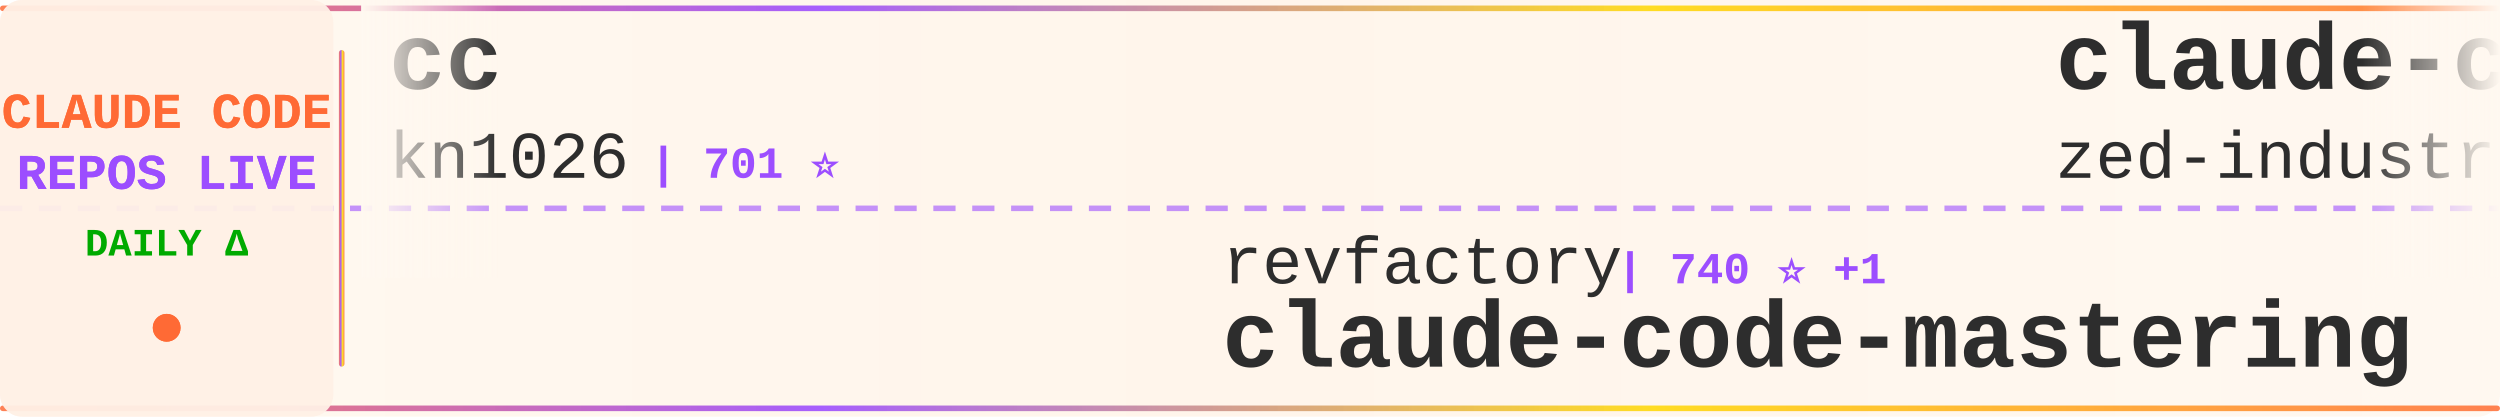
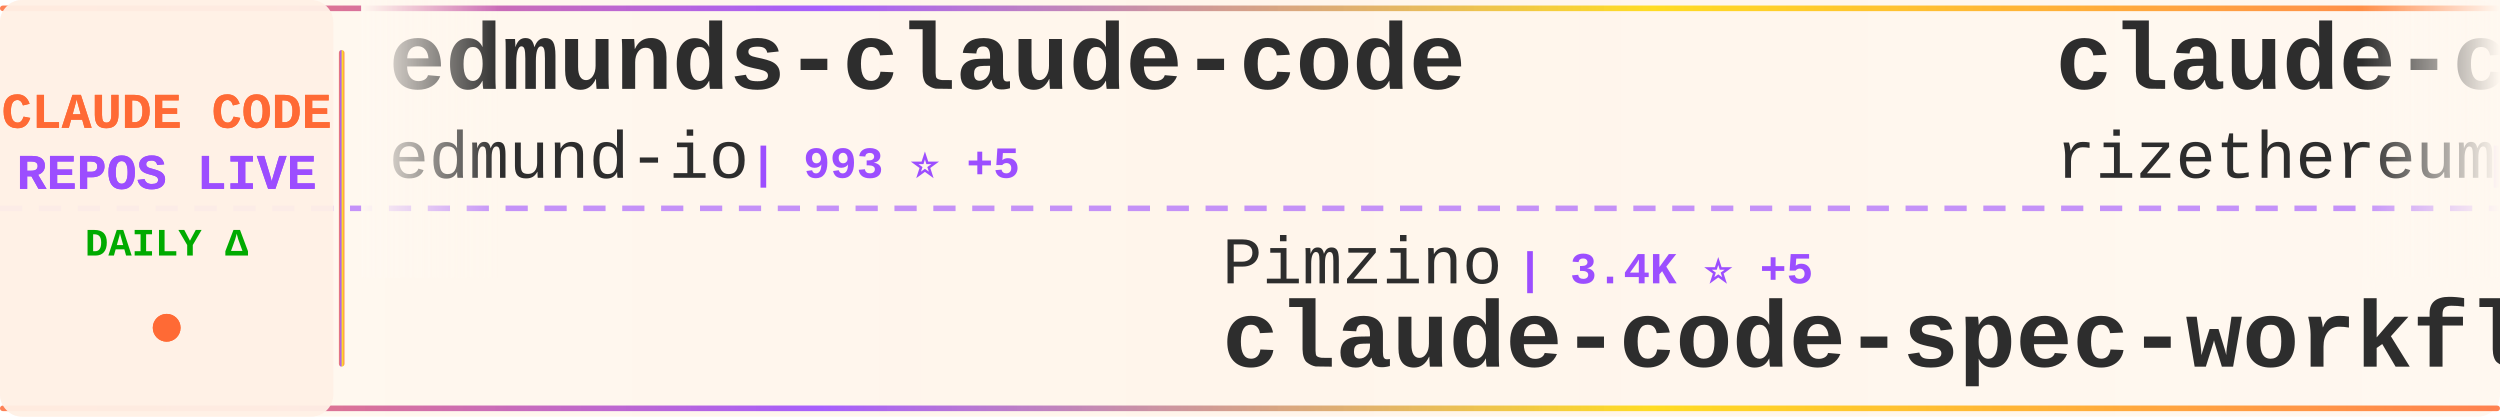
<svg xmlns="http://www.w3.org/2000/svg" width="900" height="150">
  <defs>
    <linearGradient id="tickerBg" x1="0%" y1="0%" x2="100%" y2="0%">
      <stop offset="0%" style="stop-color:#fff8f0;stop-opacity:0.98" />
      <stop offset="50%" style="stop-color:#fff5eb;stop-opacity:1" />
      <stop offset="100%" style="stop-color:#fff8f0;stop-opacity:0.98" />
    </linearGradient>
    <linearGradient id="borderGrad" x1="0%" y1="0%" x2="100%" y2="0%">
      <stop offset="0%" style="stop-color:#FF6B35;stop-opacity:0.85">
        <animate attributeName="stop-opacity" values="0.85;1;0.85" dur="2s" repeatCount="indefinite" />
      </stop>
      <stop offset="33%" style="stop-color:#9C4EFF;stop-opacity:0.9">
        <animate attributeName="stop-opacity" values="0.9;1;0.9" dur="2.2s" repeatCount="indefinite" />
      </stop>
      <stop offset="66%" style="stop-color:#FFD700;stop-opacity:0.85">
        <animate attributeName="stop-opacity" values="0.85;1;0.85" dur="1.8s" repeatCount="indefinite" />
      </stop>
      <stop offset="100%" style="stop-color:#FF6B35;stop-opacity:0.85">
        <animate attributeName="stop-opacity" values="0.85;1;0.85" dur="2s" repeatCount="indefinite" />
      </stop>
    </linearGradient>
    <filter id="textGlow">
      <feGaussianBlur stdDeviation="0.15" result="coloredBlur" />
      <feMerge>
        <feMergeNode in="coloredBlur" />
        <feMergeNode in="SourceGraphic" />
      </feMerge>
    </filter>
    <filter id="metricGlow">
      <feGaussianBlur stdDeviation="0.2" result="coloredBlur" />
      <feMerge>
        <feMergeNode in="coloredBlur" />
        <feMergeNode in="SourceGraphic" />
      </feMerge>
    </filter>
    <linearGradient id="leftFade" x1="0%" y1="0%" x2="100%" y2="0%">
      <stop offset="0%" style="stop-color:#fff8f0;stop-opacity:1" />
      <stop offset="100%" style="stop-color:#fff8f0;stop-opacity:0" />
    </linearGradient>
    <linearGradient id="rightFade" x1="0%" y1="0%" x2="100%" y2="0%">
      <stop offset="0%" style="stop-color:#fff8f0;stop-opacity:0" />
      <stop offset="100%" style="stop-color:#fff8f0;stop-opacity:1" />
    </linearGradient>
  </defs>
  <rect width="900" height="150" fill="url(#tickerBg)" rx="8" />
  <rect x="0" y="2" width="900" height="2" fill="url(#borderGrad)" rx="1" />
  <rect x="0" y="146" width="900" height="2" fill="url(#borderGrad)" rx="1" />
  <line x1="0" y1="75" x2="900" y2="75" stroke="#9C4EFF" stroke-width="2" stroke-dasharray="8 6" opacity="0.6" />
  <rect x="0" y="0" width="120" height="150" fill="#fff0e6" opacity="0.95" rx="8" />
  <text x="60" y="46" font-family="'Courier New', monospace" font-size="18" font-weight="bold" fill="#FF6B35" text-anchor="middle" filter="url(#textGlow)">
    CLAUDE CODE
  </text>
  <text x="60" y="68" font-family="'Courier New', monospace" font-size="18" font-weight="bold" fill="#9C4EFF" text-anchor="middle" filter="url(#textGlow)">
    REPOS LIVE
  </text>
  <text x="60" y="92" font-family="'Courier New', monospace" font-size="14" font-weight="bold" fill="#00aa00" text-anchor="middle">
    DAILY Δ
  </text>
  <circle cx="60" cy="118" r="5" fill="#FF6B35" filter="url(#metricGlow)">
    <animate attributeName="r" values="4;6;4" dur="1.5s" repeatCount="indefinite" />
    <animate attributeName="opacity" values="0.6;1;0.6" dur="1.5s" repeatCount="indefinite" />
  </circle>
  <rect x="122" y="18" width="2" height="114" fill="url(#borderGrad)" rx="1" />
  <clipPath id="tickerClip">
    <rect x="130" y="0" width="770" height="150" />
  </clipPath>
  <g clip-path="url(#tickerClip)">
    <g id="tickerItems">
      <animateTransform attributeName="transform" attributeType="XML" type="translate" from="0 0" to="-3000 0" dur="54s" repeatCount="indefinite" />
      <g transform="translate(0, 0)">
-         <text x="140" y="32" font-family="'Courier New', monospace" font-size="34" font-weight="bold" fill="#2d2d2d">cc</text>
-         <text x="140" y="64" font-family="'Courier New', monospace" font-size="24" font-weight="normal" fill="#2d2d2d" opacity="1.0">kn1026</text>
-         <text x="234" y="64" font-family="'Courier New', monospace" font-size="16" font-weight="bold" fill="#9C4EFF"> | 701 ⭐</text>
+         <text x="140" y="32" font-family="'Courier New', monospace" font-size="34" font-weight="bold" fill="#2d2d2d">edmunds-claude-code</text>
+         <text x="140" y="64" font-family="'Courier New', monospace" font-size="24" font-weight="normal" fill="#2d2d2d" opacity="1.0">edmund-io</text>
+         <text x="270" y="64" font-family="'Courier New', monospace" font-size="16" font-weight="bold" fill="#9C4EFF"> | 993 ⭐ +5</text>
      </g>
      <g transform="translate(300, 0)">
-         <text x="140" y="102" font-family="'Courier New', monospace" font-size="24" font-weight="normal" fill="#2d2d2d" opacity="1.0">revfactory</text>
-         <text x="282" y="102" font-family="'Courier New', monospace" font-size="16" font-weight="bold" fill="#9C4EFF"> | 740 ⭐ +1</text>
-         <text x="140" y="132" font-family="'Courier New', monospace" font-size="34" font-weight="bold" fill="#2d2d2d">claude-code-mastering</text>
+         <text x="140" y="102" font-family="'Courier New', monospace" font-size="24" font-weight="normal" fill="#2d2d2d" opacity="1.0">Pimzino</text>
+         <text x="246" y="102" font-family="'Courier New', monospace" font-size="16" font-weight="bold" fill="#9C4EFF"> | 3.4K ⭐ +5</text>
+         <text x="140" y="132" font-family="'Courier New', monospace" font-size="34" font-weight="bold" fill="#2d2d2d">claude-code-spec-workflo...</text>
      </g>
      <g transform="translate(600, 0)">
-         <text x="140" y="32" font-family="'Courier New', monospace" font-size="34" font-weight="bold" fill="#2d2d2d">claude-code-acp</text>
-         <text x="140" y="64" font-family="'Courier New', monospace" font-size="24" font-weight="normal" fill="#2d2d2d" opacity="1.0">zed-industries</text>
-         <text x="330" y="64" font-family="'Courier New', monospace" font-size="16" font-weight="bold" fill="#9C4EFF"> | 776 ⭐ +8</text>
+         <text x="140" y="32" font-family="'Courier New', monospace" font-size="34" font-weight="bold" fill="#2d2d2d">claude-code-requirements...</text>
+         <text x="140" y="64" font-family="'Courier New', monospace" font-size="24" font-weight="normal" fill="#2d2d2d" opacity="1.0">rizethereum</text>
+         <text x="294" y="64" font-family="'Courier New', monospace" font-size="16" font-weight="bold" fill="#9C4EFF"> | 1.7K ⭐ +1</text>
      </g>
      <g transform="translate(900, 0)">
-         <text x="140" y="102" font-family="'Courier New', monospace" font-size="24" font-weight="normal" fill="#2d2d2d" opacity="1.0">UfoMiao</text>
-         <text x="246" y="102" font-family="'Courier New', monospace" font-size="16" font-weight="bold" fill="#9C4EFF"> | 5.3K ⭐ +16</text>
-         <text x="140" y="132" font-family="'Courier New', monospace" font-size="34" font-weight="bold" fill="#2d2d2d">zcf</text>
+         <text x="140" y="102" font-family="'Courier New', monospace" font-size="24" font-weight="normal" fill="#2d2d2d" opacity="1.0">lst97</text>
+         <text x="222" y="102" font-family="'Courier New', monospace" font-size="16" font-weight="bold" fill="#9C4EFF"> | 1.4K ⭐ +3</text>
+         <text x="140" y="132" font-family="'Courier New', monospace" font-size="34" font-weight="bold" fill="#2d2d2d">claude-code-sub-agents</text>
      </g>
      <g transform="translate(1200, 0)">
-         <text x="140" y="32" font-family="'Courier New', monospace" font-size="34" font-weight="bold" fill="#2d2d2d">vibe-kanban</text>
-         <text x="140" y="64" font-family="'Courier New', monospace" font-size="24" font-weight="normal" fill="#2d2d2d" opacity="1.0">BloopAI</text>
-         <text x="246" y="64" font-family="'Courier New', monospace" font-size="16" font-weight="bold" fill="#9C4EFF"> | 18.4K ⭐ +276</text>
+         <text x="140" y="32" font-family="'Courier New', monospace" font-size="34" font-weight="bold" fill="#2d2d2d">claude-code-proxy</text>
+         <text x="140" y="64" font-family="'Courier New', monospace" font-size="24" font-weight="normal" fill="#2d2d2d" opacity="1.0">1rgs</text>
+         <text x="210" y="64" font-family="'Courier New', monospace" font-size="16" font-weight="bold" fill="#9C4EFF"> | 2.9K ⭐ +14</text>
      </g>
      <g transform="translate(1500, 0)">
-         <text x="140" y="102" font-family="'Courier New', monospace" font-size="24" font-weight="normal" fill="#2d2d2d" opacity="1.0">shareAI-lab</text>
-         <text x="294" y="102" font-family="'Courier New', monospace" font-size="16" font-weight="bold" fill="#9C4EFF"> | 14.9K ⭐ +98</text>
-         <text x="140" y="132" font-family="'Courier New', monospace" font-size="34" font-weight="bold" fill="#2d2d2d">learn-claude-code</text>
+         <text x="140" y="102" font-family="'Courier New', monospace" font-size="24" font-weight="normal" fill="#2d2d2d" opacity="1.0">coleam00</text>
+         <text x="258" y="102" font-family="'Courier New', monospace" font-size="16" font-weight="bold" fill="#9C4EFF"> | 12.3K ⭐ +9</text>
+         <text x="140" y="132" font-family="'Courier New', monospace" font-size="34" font-weight="bold" fill="#2d2d2d">context-engineering-intr...</text>
      </g>
      <g transform="translate(1800, 0)">
-         <text x="140" y="32" font-family="'Courier New', monospace" font-size="34" font-weight="bold" fill="#2d2d2d">claude-code-unified-agen...</text>
-         <text x="140" y="64" font-family="'Courier New', monospace" font-size="24" font-weight="normal" fill="#2d2d2d" opacity="1.0">stretchcloud</text>
-         <text x="306" y="64" font-family="'Courier New', monospace" font-size="16" font-weight="bold" fill="#9C4EFF"> | 725 ⭐</text>
+         <text x="140" y="32" font-family="'Courier New', monospace" font-size="34" font-weight="bold" fill="#2d2d2d">claude-code-docs</text>
+         <text x="140" y="64" font-family="'Courier New', monospace" font-size="24" font-weight="normal" fill="#2d2d2d" opacity="1.0">ericbuess</text>
+         <text x="270" y="64" font-family="'Courier New', monospace" font-size="16" font-weight="bold" fill="#9C4EFF"> | 575 ⭐ +4</text>
      </g>
      <g transform="translate(2100, 0)">
-         <text x="140" y="102" font-family="'Courier New', monospace" font-size="24" font-weight="normal" fill="#2d2d2d" opacity="1.0">disler</text>
-         <text x="234" y="102" font-family="'Courier New', monospace" font-size="16" font-weight="bold" fill="#9C4EFF"> | 916 ⭐ +1</text>
-         <text x="140" y="132" font-family="'Courier New', monospace" font-size="34" font-weight="bold" fill="#2d2d2d">claude-code-hooks-multi-...</text>
+         <text x="140" y="102" font-family="'Courier New', monospace" font-size="24" font-weight="normal" fill="#2d2d2d" opacity="1.0">nishimoto265</text>
+         <text x="306" y="102" font-family="'Courier New', monospace" font-size="16" font-weight="bold" fill="#9C4EFF"> | 477 ⭐</text>
+         <text x="140" y="132" font-family="'Courier New', monospace" font-size="34" font-weight="bold" fill="#2d2d2d">Claude-Code-Communicatio...</text>
      </g>
      <g transform="translate(2400, 0)">
-         <text x="140" y="32" font-family="'Courier New', monospace" font-size="34" font-weight="bold" fill="#2d2d2d">awesome-claude-skills</text>
-         <text x="140" y="64" font-family="'Courier New', monospace" font-size="24" font-weight="normal" fill="#2d2d2d" opacity="1.0">ComposioHQ</text>
-         <text x="282" y="64" font-family="'Courier New', monospace" font-size="16" font-weight="bold" fill="#9C4EFF"> | 23.9K ⭐ +731</text>
+         <text x="140" y="32" font-family="'Courier New', monospace" font-size="34" font-weight="bold" fill="#2d2d2d">claude-code-config</text>
+         <text x="140" y="64" font-family="'Courier New', monospace" font-size="24" font-weight="normal" fill="#2d2d2d" opacity="1.0">jarrodwatts</text>
+         <text x="294" y="64" font-family="'Courier New', monospace" font-size="16" font-weight="bold" fill="#9C4EFF"> | 867 ⭐ +9</text>
      </g>
      <g transform="translate(2700, 0)">
-         <text x="140" y="102" font-family="'Courier New', monospace" font-size="24" font-weight="normal" fill="#2d2d2d" opacity="1.0">ericbuess</text>
-         <text x="270" y="102" font-family="'Courier New', monospace" font-size="16" font-weight="bold" fill="#9C4EFF"> | 573 ⭐ +2</text>
-         <text x="140" y="132" font-family="'Courier New', monospace" font-size="34" font-weight="bold" fill="#2d2d2d">claude-code-docs</text>
+         <text x="140" y="102" font-family="'Courier New', monospace" font-size="24" font-weight="normal" fill="#2d2d2d" opacity="1.0">numman-ali</text>
+         <text x="282" y="102" font-family="'Courier New', monospace" font-size="16" font-weight="bold" fill="#9C4EFF"> | 6.8K ⭐ +254</text>
+         <text x="140" y="132" font-family="'Courier New', monospace" font-size="34" font-weight="bold" fill="#2d2d2d">openskills</text>
      </g>
      <g transform="translate(3000, 0)">
-         <text x="140" y="32" font-family="'Courier New', monospace" font-size="34" font-weight="bold" fill="#2d2d2d">cc</text>
-         <text x="140" y="64" font-family="'Courier New', monospace" font-size="24" font-weight="normal" fill="#2d2d2d" opacity="1.0">kn1026</text>
-         <text x="234" y="64" font-family="'Courier New', monospace" font-size="16" font-weight="bold" fill="#9C4EFF"> | 701 ⭐</text>
+         <text x="140" y="32" font-family="'Courier New', monospace" font-size="34" font-weight="bold" fill="#2d2d2d">edmunds-claude-code</text>
+         <text x="140" y="64" font-family="'Courier New', monospace" font-size="24" font-weight="normal" fill="#2d2d2d" opacity="1.0">edmund-io</text>
+         <text x="270" y="64" font-family="'Courier New', monospace" font-size="16" font-weight="bold" fill="#9C4EFF"> | 993 ⭐ +5</text>
      </g>
      <g transform="translate(3300, 0)">
-         <text x="140" y="102" font-family="'Courier New', monospace" font-size="24" font-weight="normal" fill="#2d2d2d" opacity="1.0">revfactory</text>
-         <text x="282" y="102" font-family="'Courier New', monospace" font-size="16" font-weight="bold" fill="#9C4EFF"> | 740 ⭐ +1</text>
-         <text x="140" y="132" font-family="'Courier New', monospace" font-size="34" font-weight="bold" fill="#2d2d2d">claude-code-mastering</text>
+         <text x="140" y="102" font-family="'Courier New', monospace" font-size="24" font-weight="normal" fill="#2d2d2d" opacity="1.0">Pimzino</text>
+         <text x="246" y="102" font-family="'Courier New', monospace" font-size="16" font-weight="bold" fill="#9C4EFF"> | 3.4K ⭐ +5</text>
+         <text x="140" y="132" font-family="'Courier New', monospace" font-size="34" font-weight="bold" fill="#2d2d2d">claude-code-spec-workflo...</text>
      </g>
      <g transform="translate(3600, 0)">
-         <text x="140" y="32" font-family="'Courier New', monospace" font-size="34" font-weight="bold" fill="#2d2d2d">claude-code-acp</text>
-         <text x="140" y="64" font-family="'Courier New', monospace" font-size="24" font-weight="normal" fill="#2d2d2d" opacity="1.0">zed-industries</text>
-         <text x="330" y="64" font-family="'Courier New', monospace" font-size="16" font-weight="bold" fill="#9C4EFF"> | 776 ⭐ +8</text>
+         <text x="140" y="32" font-family="'Courier New', monospace" font-size="34" font-weight="bold" fill="#2d2d2d">claude-code-requirements...</text>
+         <text x="140" y="64" font-family="'Courier New', monospace" font-size="24" font-weight="normal" fill="#2d2d2d" opacity="1.0">rizethereum</text>
+         <text x="294" y="64" font-family="'Courier New', monospace" font-size="16" font-weight="bold" fill="#9C4EFF"> | 1.7K ⭐ +1</text>
      </g>
      <g transform="translate(3900, 0)">
-         <text x="140" y="102" font-family="'Courier New', monospace" font-size="24" font-weight="normal" fill="#2d2d2d" opacity="1.0">UfoMiao</text>
-         <text x="246" y="102" font-family="'Courier New', monospace" font-size="16" font-weight="bold" fill="#9C4EFF"> | 5.3K ⭐ +16</text>
-         <text x="140" y="132" font-family="'Courier New', monospace" font-size="34" font-weight="bold" fill="#2d2d2d">zcf</text>
+         <text x="140" y="102" font-family="'Courier New', monospace" font-size="24" font-weight="normal" fill="#2d2d2d" opacity="1.0">lst97</text>
+         <text x="222" y="102" font-family="'Courier New', monospace" font-size="16" font-weight="bold" fill="#9C4EFF"> | 1.4K ⭐ +3</text>
+         <text x="140" y="132" font-family="'Courier New', monospace" font-size="34" font-weight="bold" fill="#2d2d2d">claude-code-sub-agents</text>
      </g>
    </g>
  </g>
  <rect x="130" y="0" width="50" height="100" fill="url(#leftFade)" />
  <rect x="850" y="0" width="50" height="100" fill="url(#rightFade)" />
</svg>
